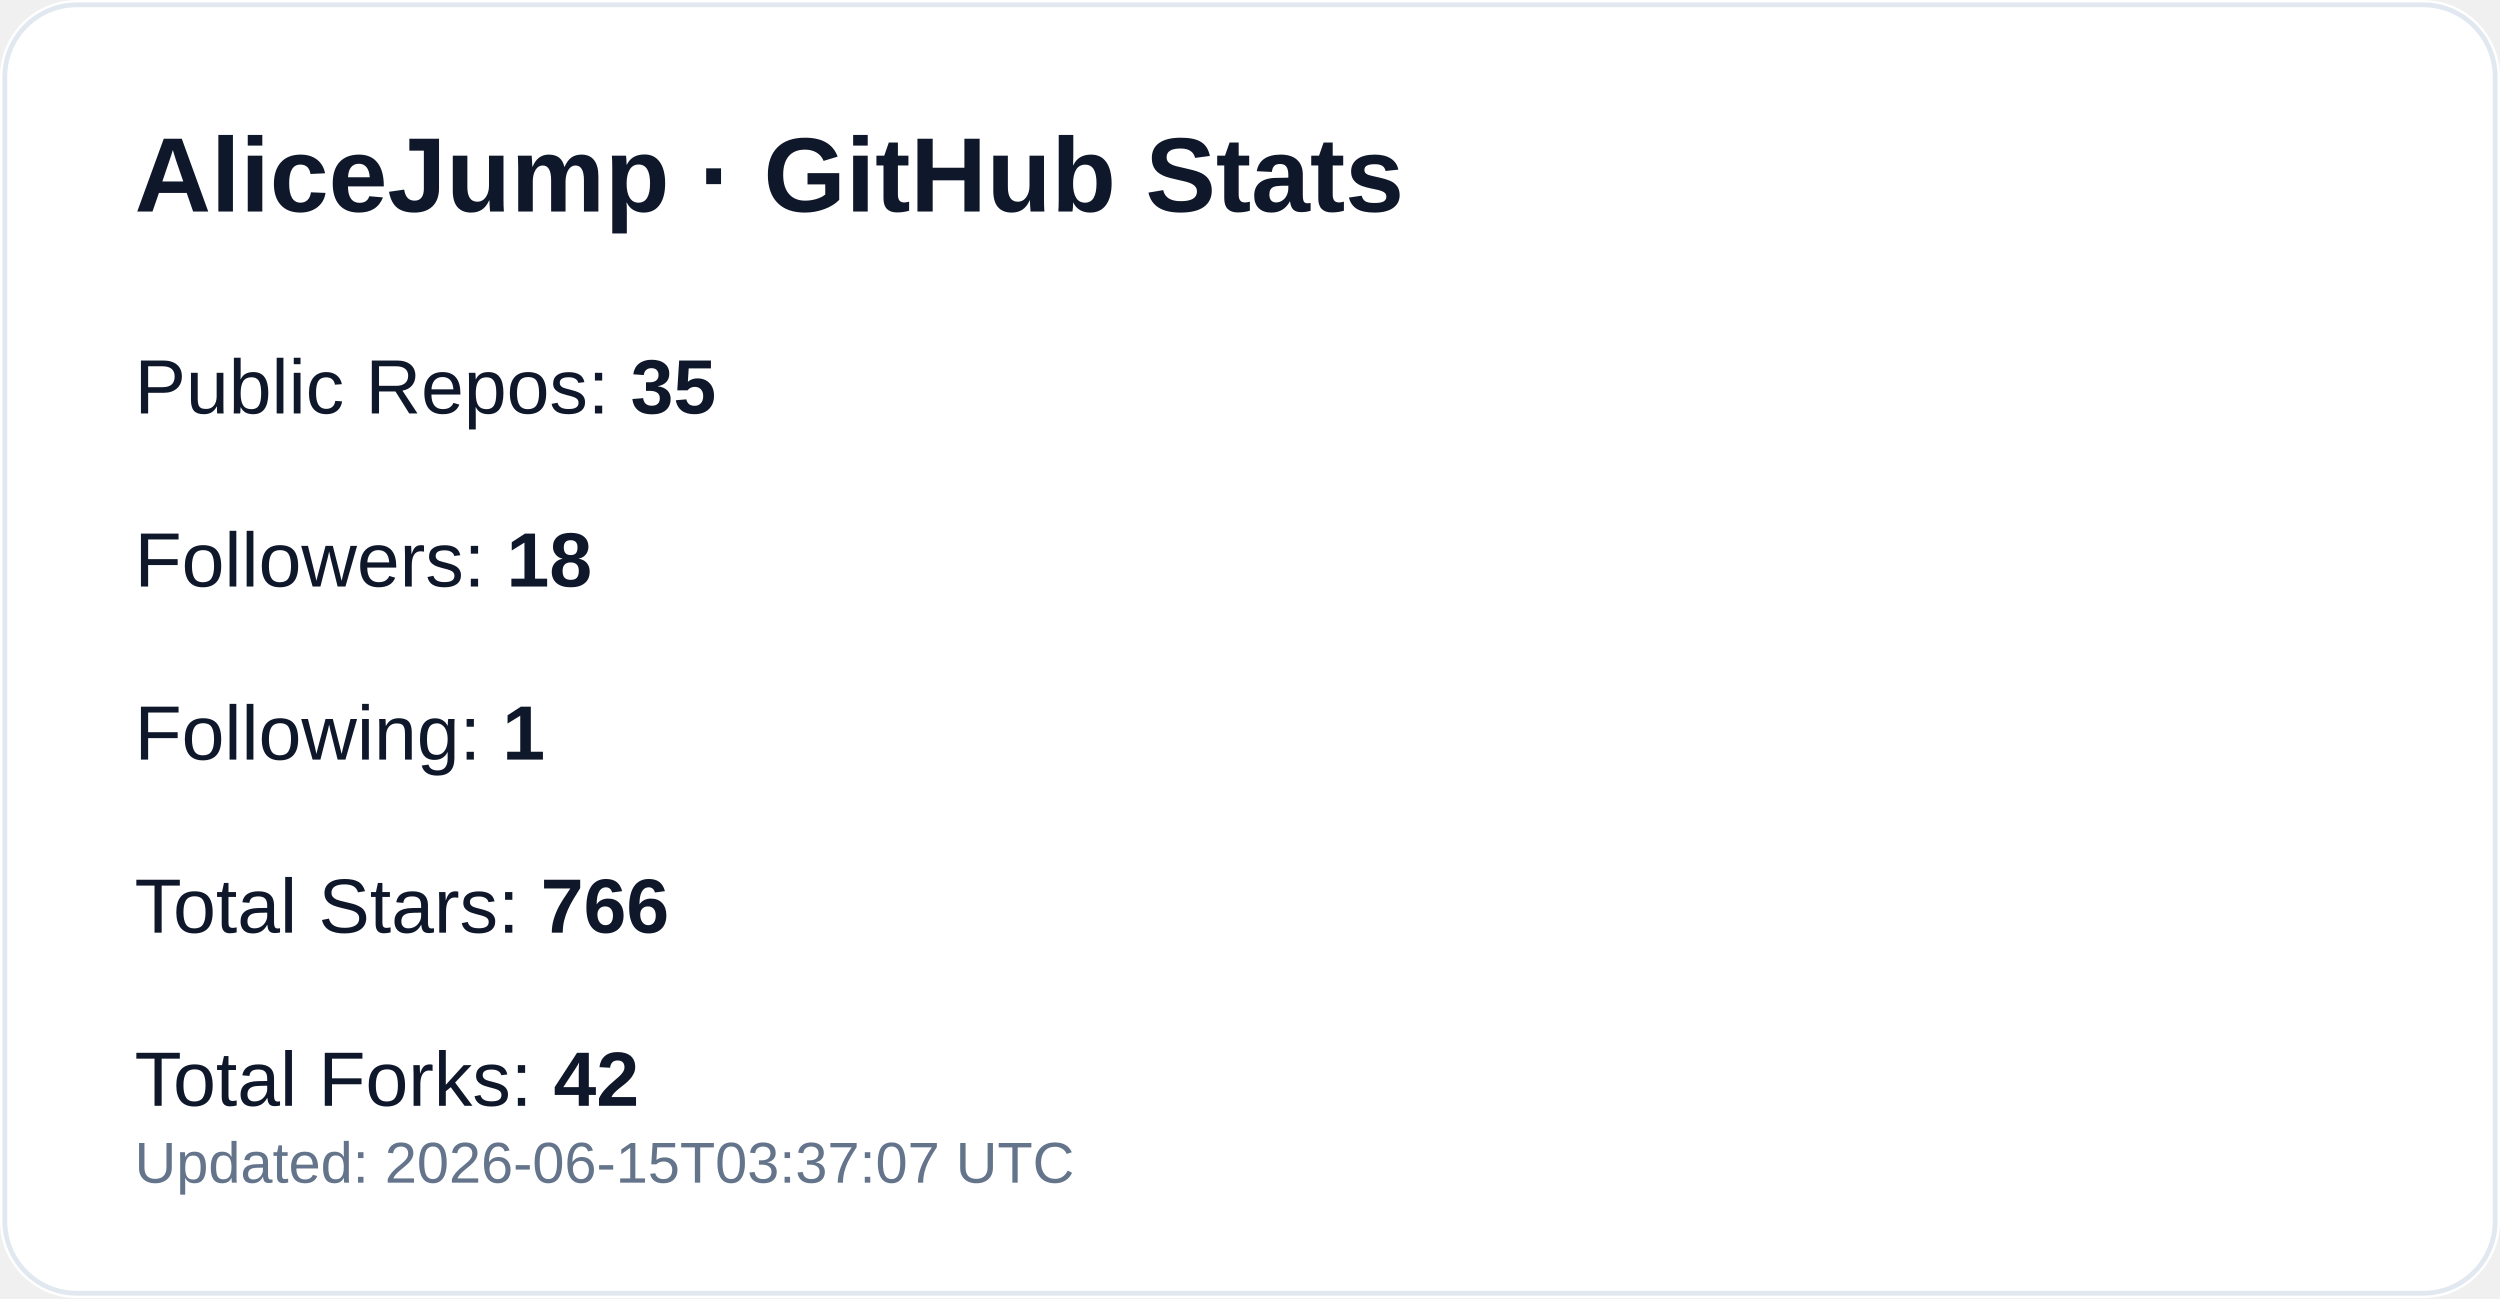
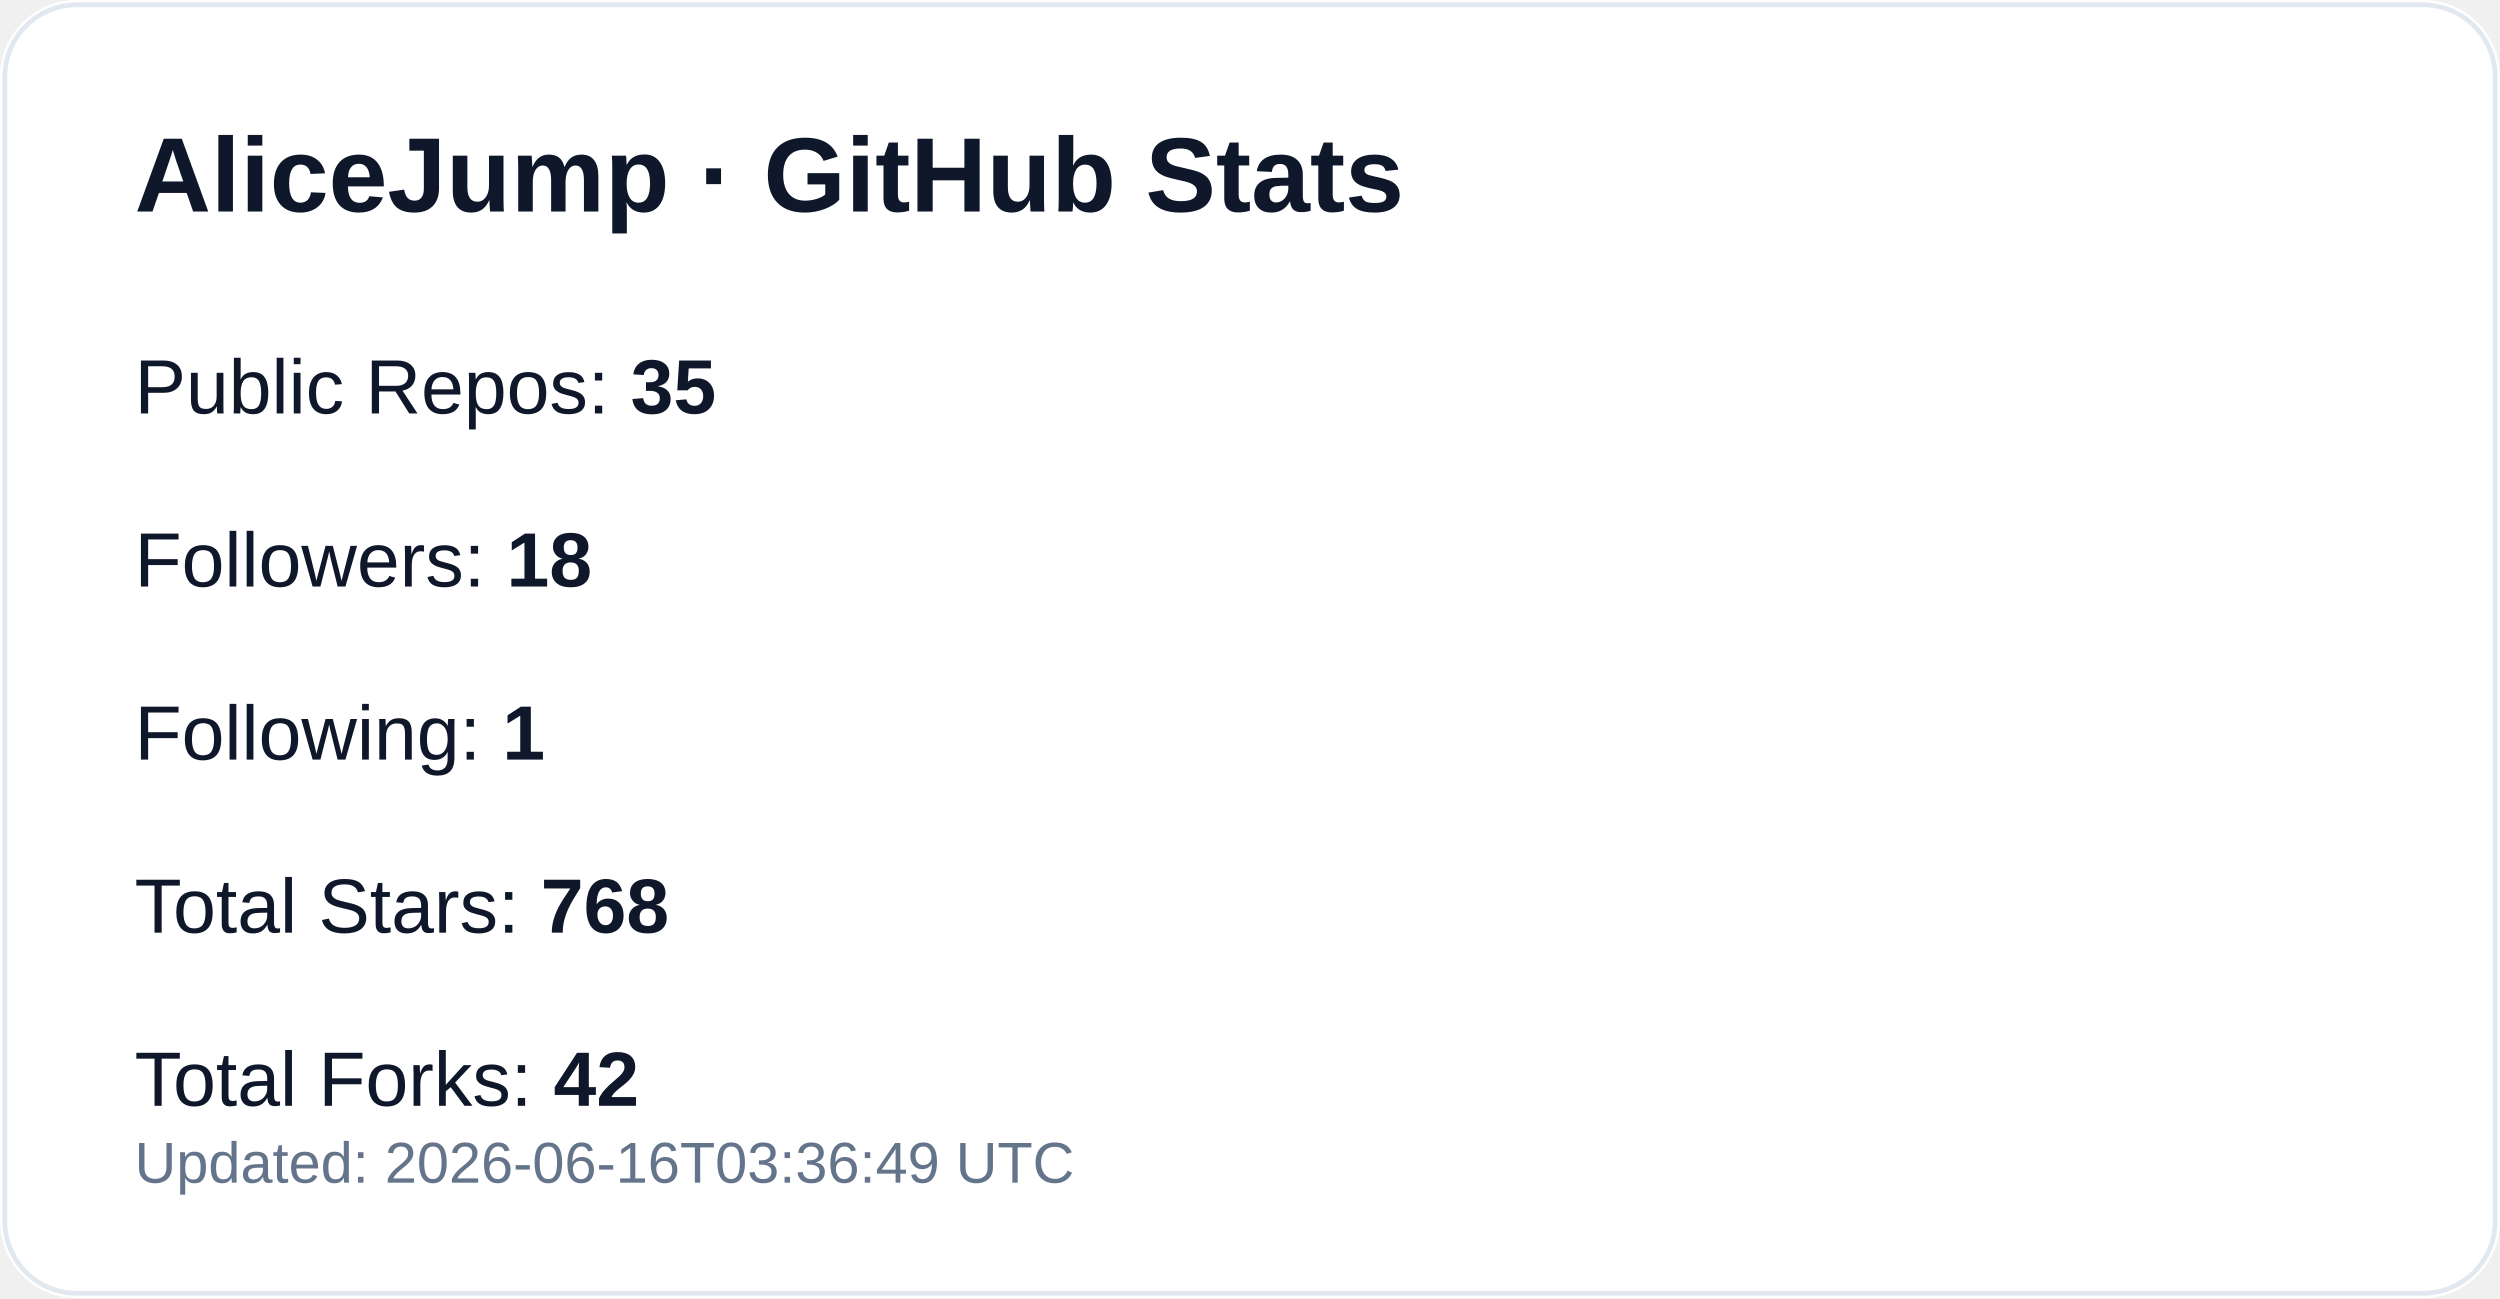
<svg xmlns="http://www.w3.org/2000/svg" width="520" height="270" viewBox="0 0 520 270" role="img" aria-label="GitHub profile stats for AliceJump">
  <rect width="520" height="270" rx="16" fill="#ffffff" />
  <rect x="1" y="1" width="518" height="268" rx="15" fill="none" stroke="#e2e8f0" />
  <text x="28" y="44" fill="#0f172a" font-size="22" font-weight="700" font-family="-apple-system,Segoe UI,Arial,sans-serif">AliceJump · GitHub Stats</text>
  <text x="28" y="86" fill="#0f172a" font-size="16" font-family="-apple-system,Segoe UI,Arial,sans-serif">Public Repos: <tspan font-weight="700">35</tspan>
  </text>
  <text x="28" y="122" fill="#0f172a" font-size="16" font-family="-apple-system,Segoe UI,Arial,sans-serif">Followers: <tspan font-weight="700">18</tspan>
  </text>
  <text x="28" y="158" fill="#0f172a" font-size="16" font-family="-apple-system,Segoe UI,Arial,sans-serif">Following: <tspan font-weight="700">1</tspan>
  </text>
-   <text x="28" y="194" fill="#0f172a" font-size="16" font-family="-apple-system,Segoe UI,Arial,sans-serif">Total Stars: <tspan font-weight="700">766</tspan>
+   <text x="28" y="194" fill="#0f172a" font-size="16" font-family="-apple-system,Segoe UI,Arial,sans-serif">Total Stars: <tspan font-weight="700">768</tspan>
  </text>
  <text x="28" y="230" fill="#0f172a" font-size="16" font-family="-apple-system,Segoe UI,Arial,sans-serif">Total Forks: <tspan font-weight="700">42</tspan>
  </text>
-   <text x="28" y="246" fill="#64748b" font-size="12" font-family="-apple-system,Segoe UI,Arial,sans-serif">Updated: 2026-06-15T03:37:07 UTC</text>
+   <text x="28" y="246" fill="#64748b" font-size="12" font-family="-apple-system,Segoe UI,Arial,sans-serif">Updated: 2026-06-16T03:36:49 UTC</text>
</svg>
